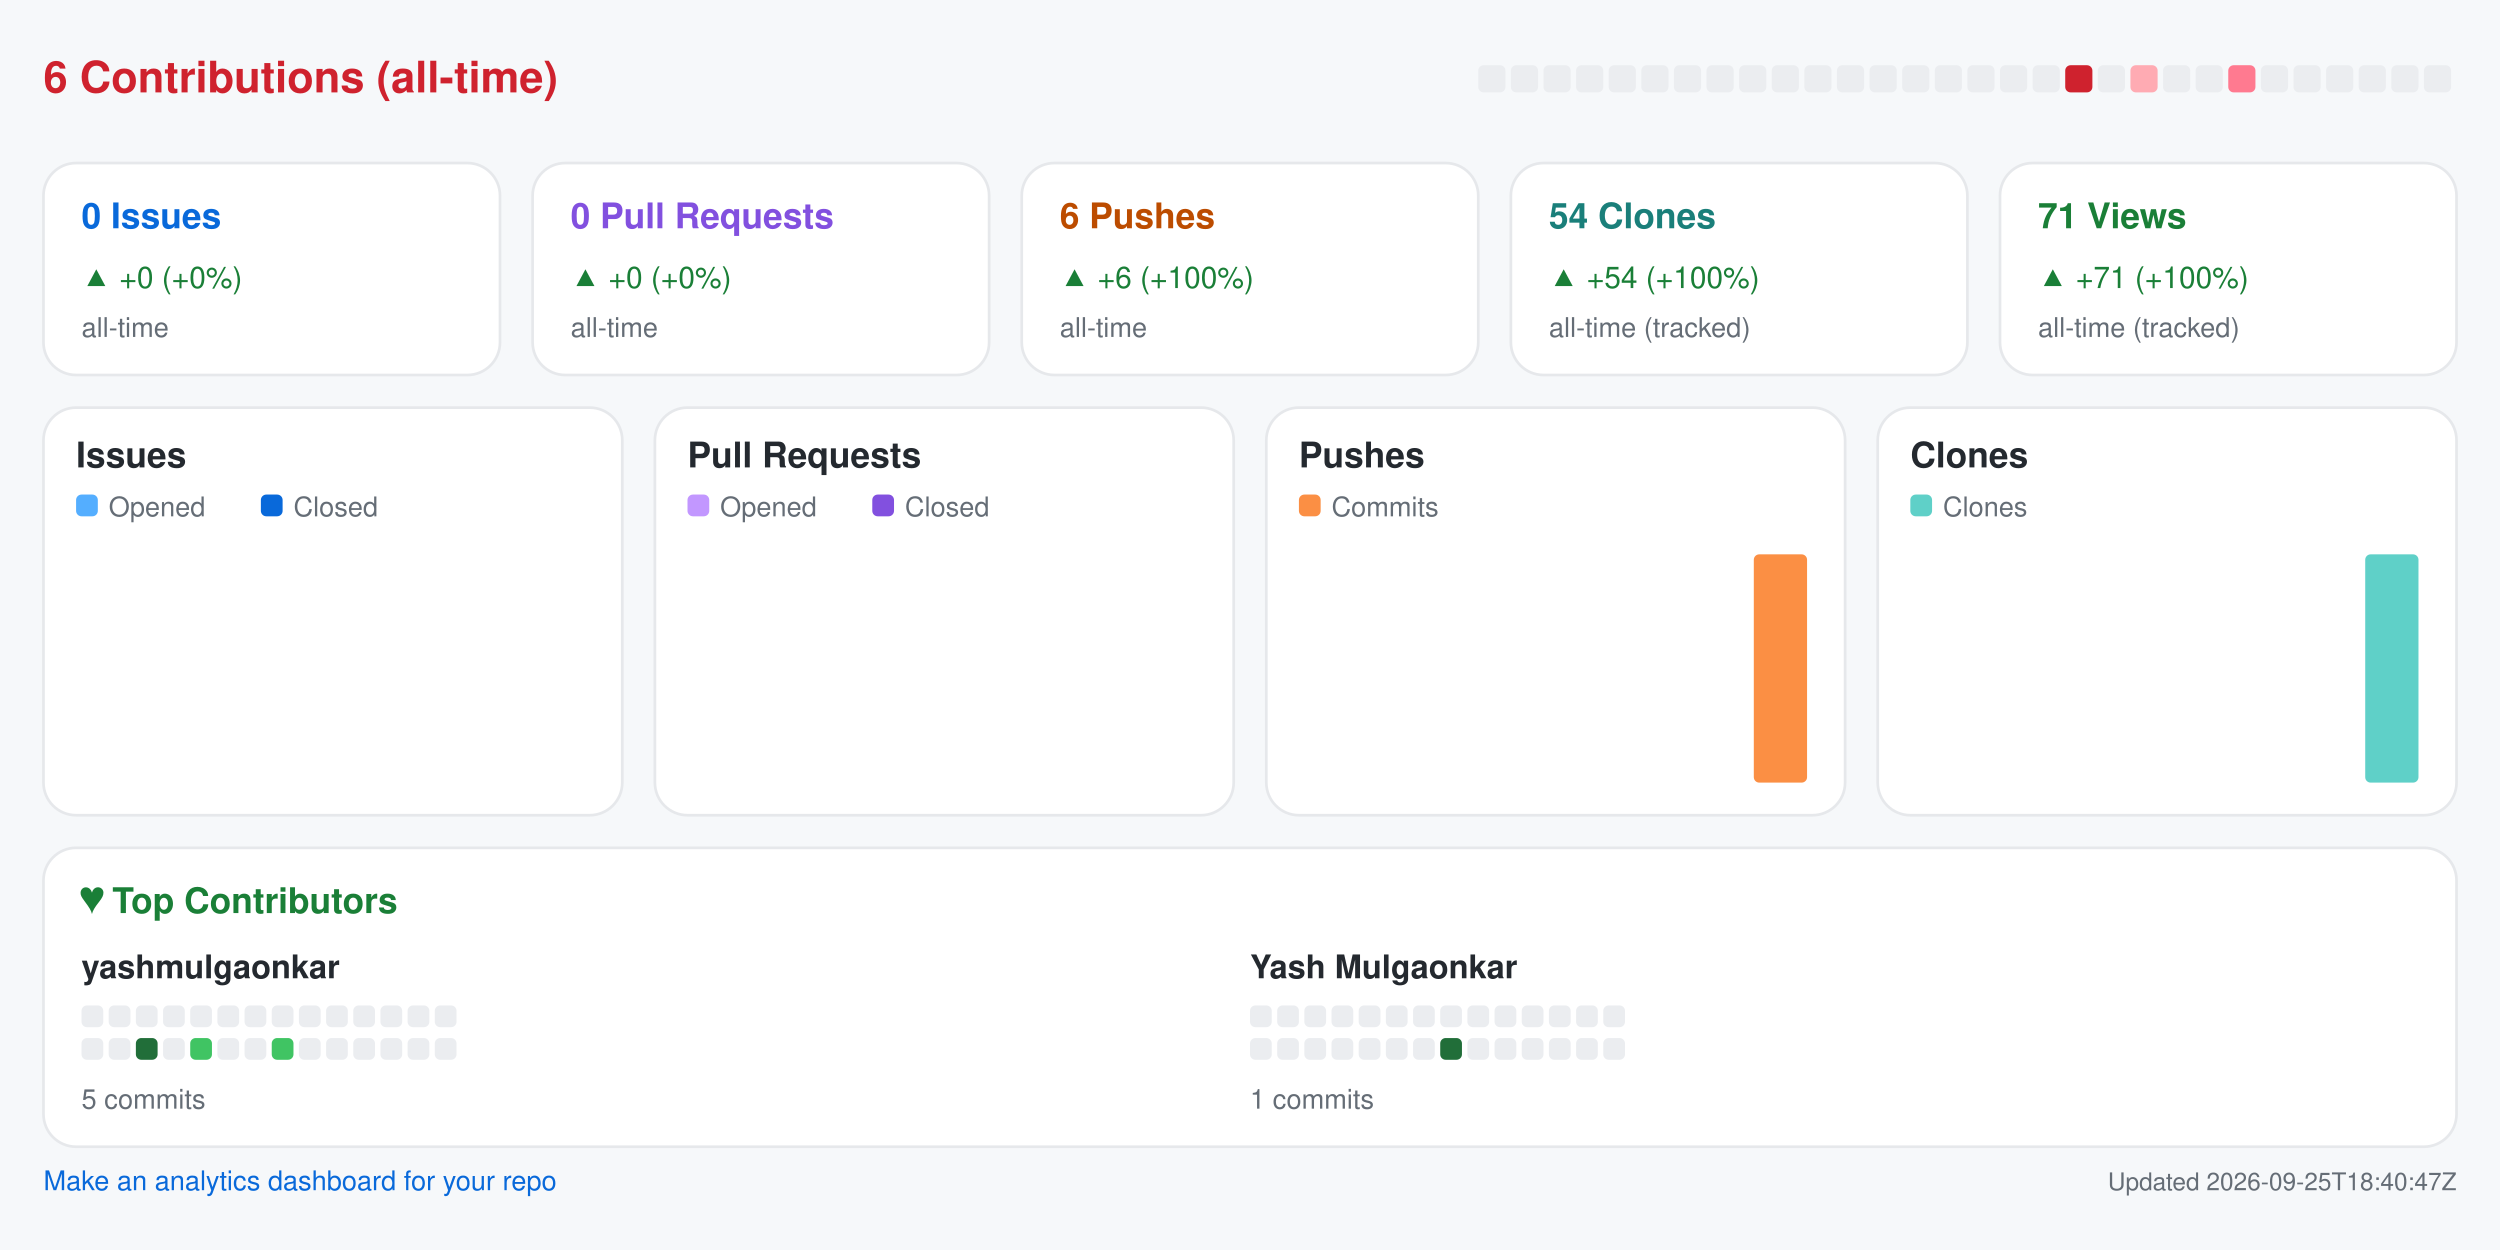
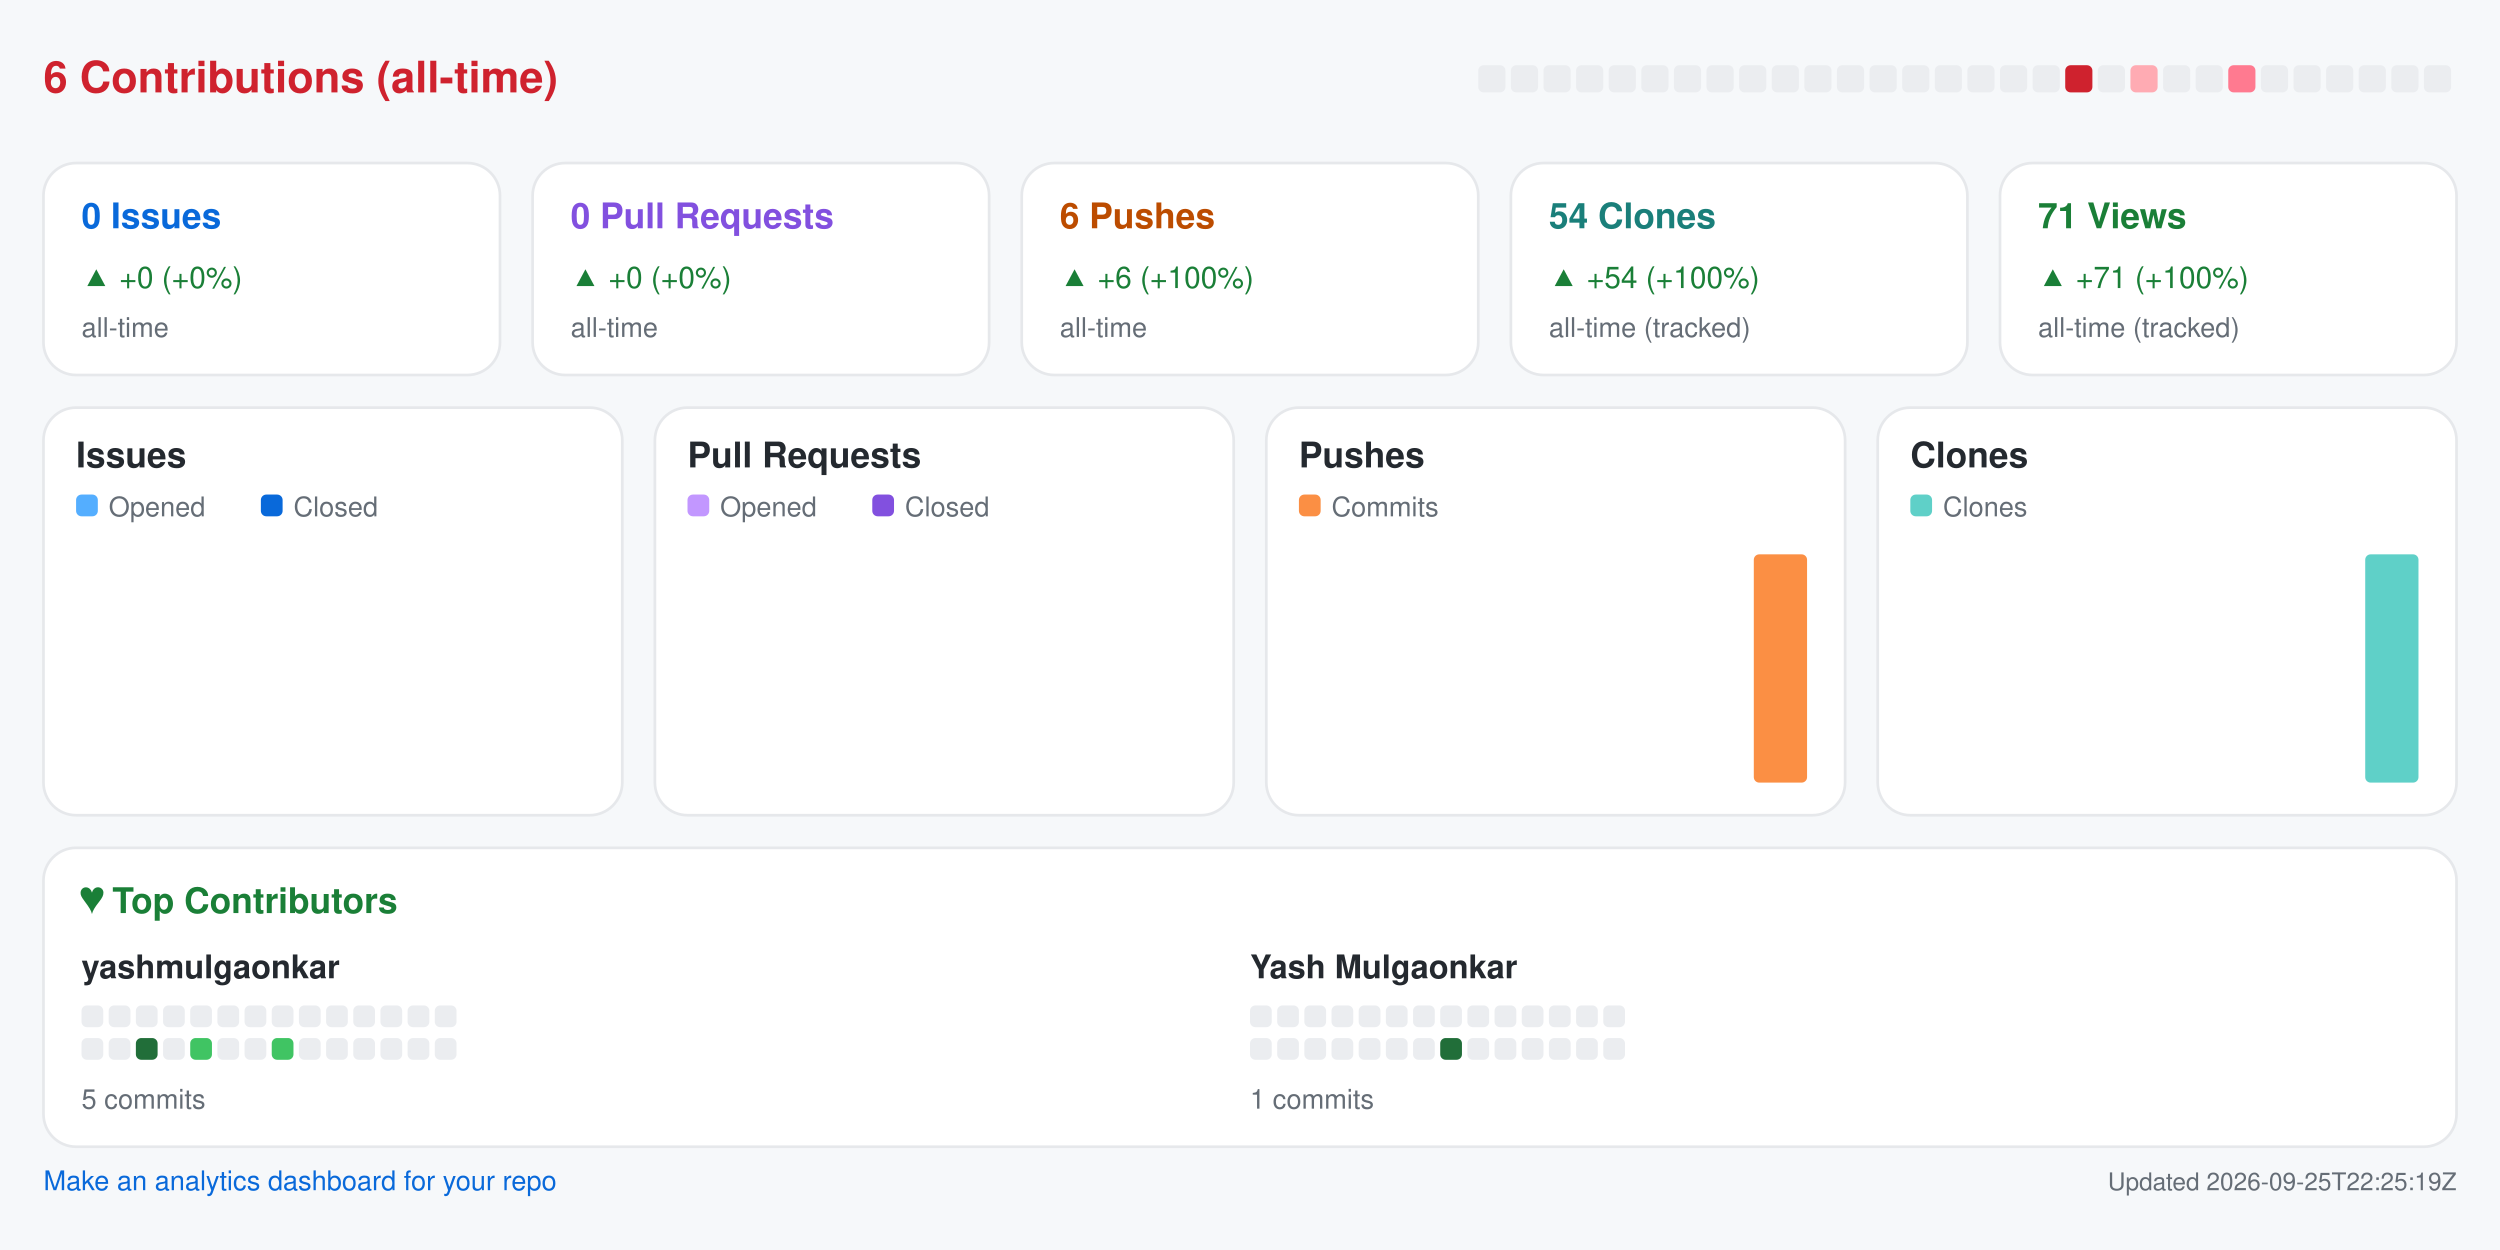
<svg xmlns="http://www.w3.org/2000/svg" width="920" height="460" viewBox="0 0 920 460" role="img" aria-label="Repository analytics for yashmulgaonkar/pi-tools">
  <rect x="0.0" y="0.0" width="920.0" height="460.0" rx="0" fill="#f6f8fa" />
  <text x="16.0" y="34.0" fill="#cf222e" font-size="16" font-family="-apple-system,BlinkMacSystemFont,Segoe UI,Helvetica,Arial,sans-serif" font-weight="600" text-anchor="start">6 Contributions (all-time)</text>
  <rect x="544.0" y="24.0" width="10.0" height="10.0" rx="2" fill="#ebedf0" />
  <rect x="556.0" y="24.0" width="10.0" height="10.0" rx="2" fill="#ebedf0" />
  <rect x="568.0" y="24.0" width="10.0" height="10.0" rx="2" fill="#ebedf0" />
  <rect x="580.0" y="24.0" width="10.0" height="10.0" rx="2" fill="#ebedf0" />
  <rect x="592.0" y="24.0" width="10.0" height="10.0" rx="2" fill="#ebedf0" />
  <rect x="604.0" y="24.0" width="10.0" height="10.0" rx="2" fill="#ebedf0" />
  <rect x="616.0" y="24.0" width="10.0" height="10.0" rx="2" fill="#ebedf0" />
  <rect x="628.0" y="24.0" width="10.0" height="10.0" rx="2" fill="#ebedf0" />
  <rect x="640.0" y="24.0" width="10.0" height="10.0" rx="2" fill="#ebedf0" />
  <rect x="652.0" y="24.0" width="10.0" height="10.0" rx="2" fill="#ebedf0" />
  <rect x="664.0" y="24.0" width="10.0" height="10.0" rx="2" fill="#ebedf0" />
  <rect x="676.0" y="24.0" width="10.0" height="10.0" rx="2" fill="#ebedf0" />
  <rect x="688.0" y="24.0" width="10.0" height="10.0" rx="2" fill="#ebedf0" />
  <rect x="700.0" y="24.0" width="10.0" height="10.0" rx="2" fill="#ebedf0" />
  <rect x="712.0" y="24.0" width="10.0" height="10.0" rx="2" fill="#ebedf0" />
  <rect x="724.0" y="24.0" width="10.0" height="10.0" rx="2" fill="#ebedf0" />
  <rect x="736.0" y="24.0" width="10.0" height="10.0" rx="2" fill="#ebedf0" />
  <rect x="748.0" y="24.0" width="10.0" height="10.0" rx="2" fill="#ebedf0" />
  <rect x="760.0" y="24.0" width="10.0" height="10.0" rx="2" fill="#cf222e" />
  <rect x="772.0" y="24.0" width="10.0" height="10.0" rx="2" fill="#ebedf0" />
  <rect x="784.0" y="24.0" width="10.0" height="10.0" rx="2" fill="#ffabb3" />
  <rect x="796.0" y="24.0" width="10.0" height="10.0" rx="2" fill="#ebedf0" />
  <rect x="808.0" y="24.0" width="10.0" height="10.0" rx="2" fill="#ebedf0" />
  <rect x="820.0" y="24.0" width="10.0" height="10.0" rx="2" fill="#ff7a90" />
  <rect x="832.0" y="24.0" width="10.0" height="10.0" rx="2" fill="#ebedf0" />
  <rect x="844.0" y="24.0" width="10.0" height="10.0" rx="2" fill="#ebedf0" />
  <rect x="856.0" y="24.0" width="10.0" height="10.0" rx="2" fill="#ebedf0" />
  <rect x="868.0" y="24.0" width="10.0" height="10.0" rx="2" fill="#ebedf0" />
  <rect x="880.0" y="24.0" width="10.0" height="10.0" rx="2" fill="#ebedf0" />
  <rect x="892.0" y="24.0" width="10.0" height="10.0" rx="2" fill="#ebedf0" />
  <rect x="16.0" y="60.0" width="168.0" height="78.0" rx="12" fill="#ffffff" stroke="#e6e8eb" />
  <text x="30.0" y="84.0" fill="#0969da" font-size="13" font-family="-apple-system,BlinkMacSystemFont,Segoe UI,Helvetica,Arial,sans-serif" font-weight="600" text-anchor="start">0 Issues</text>
  <text x="30.0" y="106.0" fill="#1a7f37" font-size="11" font-family="-apple-system,BlinkMacSystemFont,Segoe UI,Helvetica,Arial,sans-serif" font-weight="400" text-anchor="start">▲ +0 (+0%)</text>
  <text x="30.0" y="124.0" fill="#656d76" font-size="10" font-family="-apple-system,BlinkMacSystemFont,Segoe UI,Helvetica,Arial,sans-serif" font-weight="400" text-anchor="start">all-time</text>
  <rect x="196.0" y="60.0" width="168.0" height="78.0" rx="12" fill="#ffffff" stroke="#e6e8eb" />
  <text x="210.0" y="84.0" fill="#8250df" font-size="13" font-family="-apple-system,BlinkMacSystemFont,Segoe UI,Helvetica,Arial,sans-serif" font-weight="600" text-anchor="start">0 Pull Requests</text>
  <text x="210.0" y="106.0" fill="#1a7f37" font-size="11" font-family="-apple-system,BlinkMacSystemFont,Segoe UI,Helvetica,Arial,sans-serif" font-weight="400" text-anchor="start">▲ +0 (+0%)</text>
  <text x="210.0" y="124.0" fill="#656d76" font-size="10" font-family="-apple-system,BlinkMacSystemFont,Segoe UI,Helvetica,Arial,sans-serif" font-weight="400" text-anchor="start">all-time</text>
  <rect x="376.0" y="60.0" width="168.0" height="78.0" rx="12" fill="#ffffff" stroke="#e6e8eb" />
  <text x="390.0" y="84.0" fill="#bc4c00" font-size="13" font-family="-apple-system,BlinkMacSystemFont,Segoe UI,Helvetica,Arial,sans-serif" font-weight="600" text-anchor="start">6 Pushes</text>
  <text x="390.0" y="106.0" fill="#1a7f37" font-size="11" font-family="-apple-system,BlinkMacSystemFont,Segoe UI,Helvetica,Arial,sans-serif" font-weight="400" text-anchor="start">▲ +6 (+100%)</text>
  <text x="390.0" y="124.0" fill="#656d76" font-size="10" font-family="-apple-system,BlinkMacSystemFont,Segoe UI,Helvetica,Arial,sans-serif" font-weight="400" text-anchor="start">all-time</text>
  <rect x="556.0" y="60.0" width="168.0" height="78.0" rx="12" fill="#ffffff" stroke="#e6e8eb" />
  <text x="570.0" y="84.0" fill="#1a7f7a" font-size="13" font-family="-apple-system,BlinkMacSystemFont,Segoe UI,Helvetica,Arial,sans-serif" font-weight="600" text-anchor="start">54 Clones</text>
  <text x="570.0" y="106.0" fill="#1a7f37" font-size="11" font-family="-apple-system,BlinkMacSystemFont,Segoe UI,Helvetica,Arial,sans-serif" font-weight="400" text-anchor="start">▲ +54 (+100%)</text>
  <text x="570.0" y="124.0" fill="#656d76" font-size="10" font-family="-apple-system,BlinkMacSystemFont,Segoe UI,Helvetica,Arial,sans-serif" font-weight="400" text-anchor="start">all-time (tracked)</text>
  <rect x="736.0" y="60.0" width="168.0" height="78.0" rx="12" fill="#ffffff" stroke="#e6e8eb" />
  <text x="750.0" y="84.0" fill="#1a7f37" font-size="13" font-family="-apple-system,BlinkMacSystemFont,Segoe UI,Helvetica,Arial,sans-serif" font-weight="600" text-anchor="start">71 Views</text>
  <text x="750.0" y="106.0" fill="#1a7f37" font-size="11" font-family="-apple-system,BlinkMacSystemFont,Segoe UI,Helvetica,Arial,sans-serif" font-weight="400" text-anchor="start">▲ +71 (+100%)</text>
  <text x="750.0" y="124.0" fill="#656d76" font-size="10" font-family="-apple-system,BlinkMacSystemFont,Segoe UI,Helvetica,Arial,sans-serif" font-weight="400" text-anchor="start">all-time (tracked)</text>
  <rect x="16.0" y="150.0" width="213.0" height="150.0" rx="12" fill="#ffffff" stroke="#e6e8eb" />
  <text x="28.0" y="172.0" fill="#24292f" font-size="13" font-family="-apple-system,BlinkMacSystemFont,Segoe UI,Helvetica,Arial,sans-serif" font-weight="600" text-anchor="start">Issues</text>
  <rect x="28.0" y="182.0" width="8.0" height="8.0" rx="2" fill="#54aeff" />
  <text x="40.0" y="190.0" fill="#656d76" font-size="10" font-family="-apple-system,BlinkMacSystemFont,Segoe UI,Helvetica,Arial,sans-serif" font-weight="400" text-anchor="start">Opened</text>
  <rect x="96.0" y="182.0" width="8.0" height="8.0" rx="2" fill="#0969da" />
  <text x="108.0" y="190.0" fill="#656d76" font-size="10" font-family="-apple-system,BlinkMacSystemFont,Segoe UI,Helvetica,Arial,sans-serif" font-weight="400" text-anchor="start">Closed</text>
  <rect x="30.0" y="288.0" width="8.8" height="0.0" rx="2" fill="#54aeff" />
  <rect x="39.8" y="288.0" width="8.8" height="0.0" rx="2" fill="#0969da" />
  <rect x="53.6" y="288.0" width="8.8" height="0.0" rx="2" fill="#54aeff" />
  <rect x="63.4" y="288.0" width="8.8" height="0.0" rx="2" fill="#0969da" />
  <rect x="77.2" y="288.0" width="8.8" height="0.0" rx="2" fill="#54aeff" />
  <rect x="87.1" y="288.0" width="8.8" height="0.0" rx="2" fill="#0969da" />
  <rect x="100.9" y="288.0" width="8.8" height="0.0" rx="2" fill="#54aeff" />
  <rect x="110.7" y="288.0" width="8.8" height="0.0" rx="2" fill="#0969da" />
  <rect x="124.5" y="288.0" width="8.8" height="0.0" rx="2" fill="#54aeff" />
  <rect x="134.3" y="288.0" width="8.8" height="0.0" rx="2" fill="#0969da" />
  <rect x="148.1" y="288.0" width="8.8" height="0.0" rx="2" fill="#54aeff" />
  <rect x="157.9" y="288.0" width="8.8" height="0.0" rx="2" fill="#0969da" />
  <rect x="171.8" y="288.0" width="8.8" height="0.0" rx="2" fill="#54aeff" />
  <rect x="181.6" y="288.0" width="8.8" height="0.0" rx="2" fill="#0969da" />
  <rect x="195.4" y="288.0" width="8.8" height="0.0" rx="2" fill="#54aeff" />
  <rect x="205.2" y="288.0" width="8.8" height="0.0" rx="2" fill="#0969da" />
  <rect x="241.0" y="150.0" width="213.0" height="150.0" rx="12" fill="#ffffff" stroke="#e6e8eb" />
  <text x="253.0" y="172.0" fill="#24292f" font-size="13" font-family="-apple-system,BlinkMacSystemFont,Segoe UI,Helvetica,Arial,sans-serif" font-weight="600" text-anchor="start">Pull Requests</text>
  <rect x="253.0" y="182.0" width="8.0" height="8.0" rx="2" fill="#c297ff" />
  <text x="265.0" y="190.0" fill="#656d76" font-size="10" font-family="-apple-system,BlinkMacSystemFont,Segoe UI,Helvetica,Arial,sans-serif" font-weight="400" text-anchor="start">Opened</text>
  <rect x="321.0" y="182.0" width="8.0" height="8.0" rx="2" fill="#8250df" />
  <text x="333.0" y="190.0" fill="#656d76" font-size="10" font-family="-apple-system,BlinkMacSystemFont,Segoe UI,Helvetica,Arial,sans-serif" font-weight="400" text-anchor="start">Closed</text>
  <rect x="255.0" y="288.0" width="8.8" height="0.0" rx="2" fill="#c297ff" />
  <rect x="264.8" y="288.0" width="8.8" height="0.0" rx="2" fill="#8250df" />
  <rect x="278.6" y="288.0" width="8.8" height="0.0" rx="2" fill="#c297ff" />
  <rect x="288.4" y="288.0" width="8.8" height="0.0" rx="2" fill="#8250df" />
  <rect x="302.2" y="288.0" width="8.8" height="0.0" rx="2" fill="#c297ff" />
  <rect x="312.1" y="288.0" width="8.8" height="0.0" rx="2" fill="#8250df" />
  <rect x="325.9" y="288.0" width="8.8" height="0.0" rx="2" fill="#c297ff" />
  <rect x="335.7" y="288.0" width="8.8" height="0.0" rx="2" fill="#8250df" />
  <rect x="349.5" y="288.0" width="8.8" height="0.0" rx="2" fill="#c297ff" />
  <rect x="359.3" y="288.0" width="8.8" height="0.0" rx="2" fill="#8250df" />
  <rect x="373.1" y="288.0" width="8.8" height="0.0" rx="2" fill="#c297ff" />
  <rect x="382.9" y="288.0" width="8.8" height="0.0" rx="2" fill="#8250df" />
  <rect x="396.8" y="288.0" width="8.8" height="0.0" rx="2" fill="#c297ff" />
  <rect x="406.6" y="288.0" width="8.8" height="0.0" rx="2" fill="#8250df" />
  <rect x="420.4" y="288.0" width="8.8" height="0.0" rx="2" fill="#c297ff" />
  <rect x="430.2" y="288.0" width="8.8" height="0.0" rx="2" fill="#8250df" />
  <rect x="466.0" y="150.0" width="213.0" height="150.0" rx="12" fill="#ffffff" stroke="#e6e8eb" />
  <text x="478.0" y="172.0" fill="#24292f" font-size="13" font-family="-apple-system,BlinkMacSystemFont,Segoe UI,Helvetica,Arial,sans-serif" font-weight="600" text-anchor="start">Pushes</text>
  <rect x="478.0" y="182.0" width="8.0" height="8.0" rx="2" fill="#fb8f44" />
  <text x="490.0" y="190.0" fill="#656d76" font-size="10" font-family="-apple-system,BlinkMacSystemFont,Segoe UI,Helvetica,Arial,sans-serif" font-weight="400" text-anchor="start">Commits</text>
  <rect x="480.0" y="288.0" width="19.6" height="0.0" rx="2" fill="#fb8f44" />
  <rect x="503.6" y="288.0" width="19.6" height="0.0" rx="2" fill="#fb8f44" />
  <rect x="527.2" y="288.0" width="19.6" height="0.0" rx="2" fill="#fb8f44" />
  <rect x="550.9" y="288.0" width="19.6" height="0.0" rx="2" fill="#fb8f44" />
  <rect x="574.5" y="288.0" width="19.6" height="0.0" rx="2" fill="#fb8f44" />
  <rect x="598.1" y="288.0" width="19.6" height="0.0" rx="2" fill="#fb8f44" />
  <rect x="621.8" y="288.0" width="19.6" height="0.0" rx="2" fill="#fb8f44" />
  <rect x="645.4" y="204.0" width="19.6" height="84.0" rx="2" fill="#fb8f44" />
  <rect x="691.0" y="150.0" width="213.0" height="150.0" rx="12" fill="#ffffff" stroke="#e6e8eb" />
  <text x="703.0" y="172.0" fill="#24292f" font-size="13" font-family="-apple-system,BlinkMacSystemFont,Segoe UI,Helvetica,Arial,sans-serif" font-weight="600" text-anchor="start">Clones</text>
  <rect x="703.0" y="182.0" width="8.0" height="8.0" rx="2" fill="#5fd0c8" />
  <text x="715.0" y="190.0" fill="#656d76" font-size="10" font-family="-apple-system,BlinkMacSystemFont,Segoe UI,Helvetica,Arial,sans-serif" font-weight="400" text-anchor="start">Clones</text>
  <rect x="705.0" y="288.0" width="19.6" height="0.0" rx="2" fill="#5fd0c8" />
  <rect x="728.6" y="288.0" width="19.6" height="0.0" rx="2" fill="#5fd0c8" />
  <rect x="752.2" y="288.0" width="19.6" height="0.0" rx="2" fill="#5fd0c8" />
  <rect x="775.9" y="288.0" width="19.6" height="0.0" rx="2" fill="#5fd0c8" />
  <rect x="799.5" y="288.0" width="19.6" height="0.0" rx="2" fill="#5fd0c8" />
  <rect x="823.1" y="288.0" width="19.6" height="0.0" rx="2" fill="#5fd0c8" />
  <rect x="846.8" y="288.0" width="19.6" height="0.0" rx="2" fill="#5fd0c8" />
  <rect x="870.4" y="204.0" width="19.6" height="84.0" rx="2" fill="#5fd0c8" />
  <rect x="16.0" y="312.0" width="888.0" height="110.0" rx="12" fill="#ffffff" stroke="#e6e8eb" />
  <text x="30.0" y="336.0" fill="#1a7f37" font-size="13" font-family="-apple-system,BlinkMacSystemFont,Segoe UI,Helvetica,Arial,sans-serif" font-weight="600" text-anchor="start">♥  Top Contributors</text>
  <text x="30.0" y="360.0" fill="#24292f" font-size="12" font-family="-apple-system,BlinkMacSystemFont,Segoe UI,Helvetica,Arial,sans-serif" font-weight="600" text-anchor="start">yashmulgaonkar</text>
  <rect x="30.0" y="370.0" width="8.0" height="8.0" rx="2" fill="#ebedf0" />
  <rect x="40.0" y="370.0" width="8.0" height="8.0" rx="2" fill="#ebedf0" />
  <rect x="50.0" y="370.0" width="8.0" height="8.0" rx="2" fill="#ebedf0" />
  <rect x="60.0" y="370.0" width="8.0" height="8.0" rx="2" fill="#ebedf0" />
  <rect x="70.0" y="370.0" width="8.0" height="8.0" rx="2" fill="#ebedf0" />
  <rect x="80.0" y="370.0" width="8.0" height="8.0" rx="2" fill="#ebedf0" />
  <rect x="90.0" y="370.0" width="8.0" height="8.0" rx="2" fill="#ebedf0" />
  <rect x="100.0" y="370.0" width="8.0" height="8.0" rx="2" fill="#ebedf0" />
  <rect x="110.0" y="370.0" width="8.0" height="8.0" rx="2" fill="#ebedf0" />
  <rect x="120.0" y="370.0" width="8.0" height="8.0" rx="2" fill="#ebedf0" />
  <rect x="130.0" y="370.0" width="8.0" height="8.0" rx="2" fill="#ebedf0" />
  <rect x="140.0" y="370.0" width="8.0" height="8.0" rx="2" fill="#ebedf0" />
  <rect x="150.0" y="370.0" width="8.0" height="8.0" rx="2" fill="#ebedf0" />
  <rect x="160.0" y="370.0" width="8.0" height="8.0" rx="2" fill="#ebedf0" />
  <rect x="30.0" y="382.0" width="8.0" height="8.0" rx="2" fill="#ebedf0" />
  <rect x="40.0" y="382.0" width="8.0" height="8.0" rx="2" fill="#ebedf0" />
  <rect x="50.0" y="382.0" width="8.0" height="8.0" rx="2" fill="#216e39" />
  <rect x="60.0" y="382.0" width="8.0" height="8.0" rx="2" fill="#ebedf0" />
  <rect x="70.0" y="382.0" width="8.0" height="8.0" rx="2" fill="#40c463" />
  <rect x="80.0" y="382.0" width="8.0" height="8.0" rx="2" fill="#ebedf0" />
  <rect x="90.0" y="382.0" width="8.0" height="8.0" rx="2" fill="#ebedf0" />
  <rect x="100.0" y="382.0" width="8.0" height="8.0" rx="2" fill="#40c463" />
  <rect x="110.0" y="382.0" width="8.0" height="8.0" rx="2" fill="#ebedf0" />
  <rect x="120.0" y="382.0" width="8.0" height="8.0" rx="2" fill="#ebedf0" />
  <rect x="130.0" y="382.0" width="8.0" height="8.0" rx="2" fill="#ebedf0" />
  <rect x="140.0" y="382.0" width="8.0" height="8.0" rx="2" fill="#ebedf0" />
  <rect x="150.0" y="382.0" width="8.0" height="8.0" rx="2" fill="#ebedf0" />
  <rect x="160.0" y="382.0" width="8.0" height="8.0" rx="2" fill="#ebedf0" />
  <text x="30.0" y="408.0" fill="#656d76" font-size="10" font-family="-apple-system,BlinkMacSystemFont,Segoe UI,Helvetica,Arial,sans-serif" font-weight="400" text-anchor="start">5 commits</text>
  <text x="460.0" y="360.0" fill="#24292f" font-size="12" font-family="-apple-system,BlinkMacSystemFont,Segoe UI,Helvetica,Arial,sans-serif" font-weight="600" text-anchor="start">Yash Mulgaonkar</text>
  <rect x="460.0" y="370.0" width="8.0" height="8.0" rx="2" fill="#ebedf0" />
  <rect x="470.0" y="370.0" width="8.0" height="8.0" rx="2" fill="#ebedf0" />
  <rect x="480.0" y="370.0" width="8.0" height="8.0" rx="2" fill="#ebedf0" />
  <rect x="490.0" y="370.0" width="8.0" height="8.0" rx="2" fill="#ebedf0" />
  <rect x="500.0" y="370.0" width="8.0" height="8.0" rx="2" fill="#ebedf0" />
  <rect x="510.0" y="370.0" width="8.0" height="8.0" rx="2" fill="#ebedf0" />
  <rect x="520.0" y="370.0" width="8.0" height="8.0" rx="2" fill="#ebedf0" />
  <rect x="530.0" y="370.0" width="8.0" height="8.0" rx="2" fill="#ebedf0" />
  <rect x="540.0" y="370.0" width="8.0" height="8.0" rx="2" fill="#ebedf0" />
  <rect x="550.0" y="370.0" width="8.0" height="8.0" rx="2" fill="#ebedf0" />
  <rect x="560.0" y="370.0" width="8.0" height="8.0" rx="2" fill="#ebedf0" />
  <rect x="570.0" y="370.0" width="8.0" height="8.0" rx="2" fill="#ebedf0" />
  <rect x="580.0" y="370.0" width="8.0" height="8.0" rx="2" fill="#ebedf0" />
  <rect x="590.0" y="370.0" width="8.0" height="8.0" rx="2" fill="#ebedf0" />
  <rect x="460.0" y="382.0" width="8.0" height="8.0" rx="2" fill="#ebedf0" />
  <rect x="470.0" y="382.0" width="8.0" height="8.0" rx="2" fill="#ebedf0" />
  <rect x="480.0" y="382.0" width="8.0" height="8.0" rx="2" fill="#ebedf0" />
  <rect x="490.0" y="382.0" width="8.0" height="8.0" rx="2" fill="#ebedf0" />
  <rect x="500.0" y="382.0" width="8.0" height="8.0" rx="2" fill="#ebedf0" />
  <rect x="510.0" y="382.0" width="8.0" height="8.0" rx="2" fill="#ebedf0" />
  <rect x="520.0" y="382.0" width="8.0" height="8.0" rx="2" fill="#ebedf0" />
  <rect x="530.0" y="382.0" width="8.0" height="8.0" rx="2" fill="#216e39" />
  <rect x="540.0" y="382.0" width="8.0" height="8.0" rx="2" fill="#ebedf0" />
  <rect x="550.0" y="382.0" width="8.0" height="8.0" rx="2" fill="#ebedf0" />
  <rect x="560.0" y="382.0" width="8.0" height="8.0" rx="2" fill="#ebedf0" />
  <rect x="570.0" y="382.0" width="8.0" height="8.0" rx="2" fill="#ebedf0" />
  <rect x="580.0" y="382.0" width="8.0" height="8.0" rx="2" fill="#ebedf0" />
  <rect x="590.0" y="382.0" width="8.0" height="8.0" rx="2" fill="#ebedf0" />
  <text x="460.0" y="408.0" fill="#656d76" font-size="10" font-family="-apple-system,BlinkMacSystemFont,Segoe UI,Helvetica,Arial,sans-serif" font-weight="400" text-anchor="start">1 commits</text>
  <a href="https://github.com/yashmulgaonkar/repo-analytics" target="_blank" rel="noopener noreferrer">
    <text x="16.0" y="438.0" fill="#0969da" font-size="10" font-family="-apple-system,BlinkMacSystemFont,Segoe UI,Helvetica,Arial,sans-serif" font-weight="400" text-anchor="start">Make an analytics dashboard for your repo</text>
  </a>
-   <text x="904.0" y="438.0" fill="#656d76" font-size="9" font-family="-apple-system,BlinkMacSystemFont,Segoe UI,Helvetica,Arial,sans-serif" font-weight="400" text-anchor="end">Updated 2026-09-25T18:40:47Z</text>
+   <text x="904.0" y="438.0" fill="#656d76" font-size="9" font-family="-apple-system,BlinkMacSystemFont,Segoe UI,Helvetica,Arial,sans-serif" font-weight="400" text-anchor="end">Updated 2026-09-25T22:25:19Z</text>
</svg>
